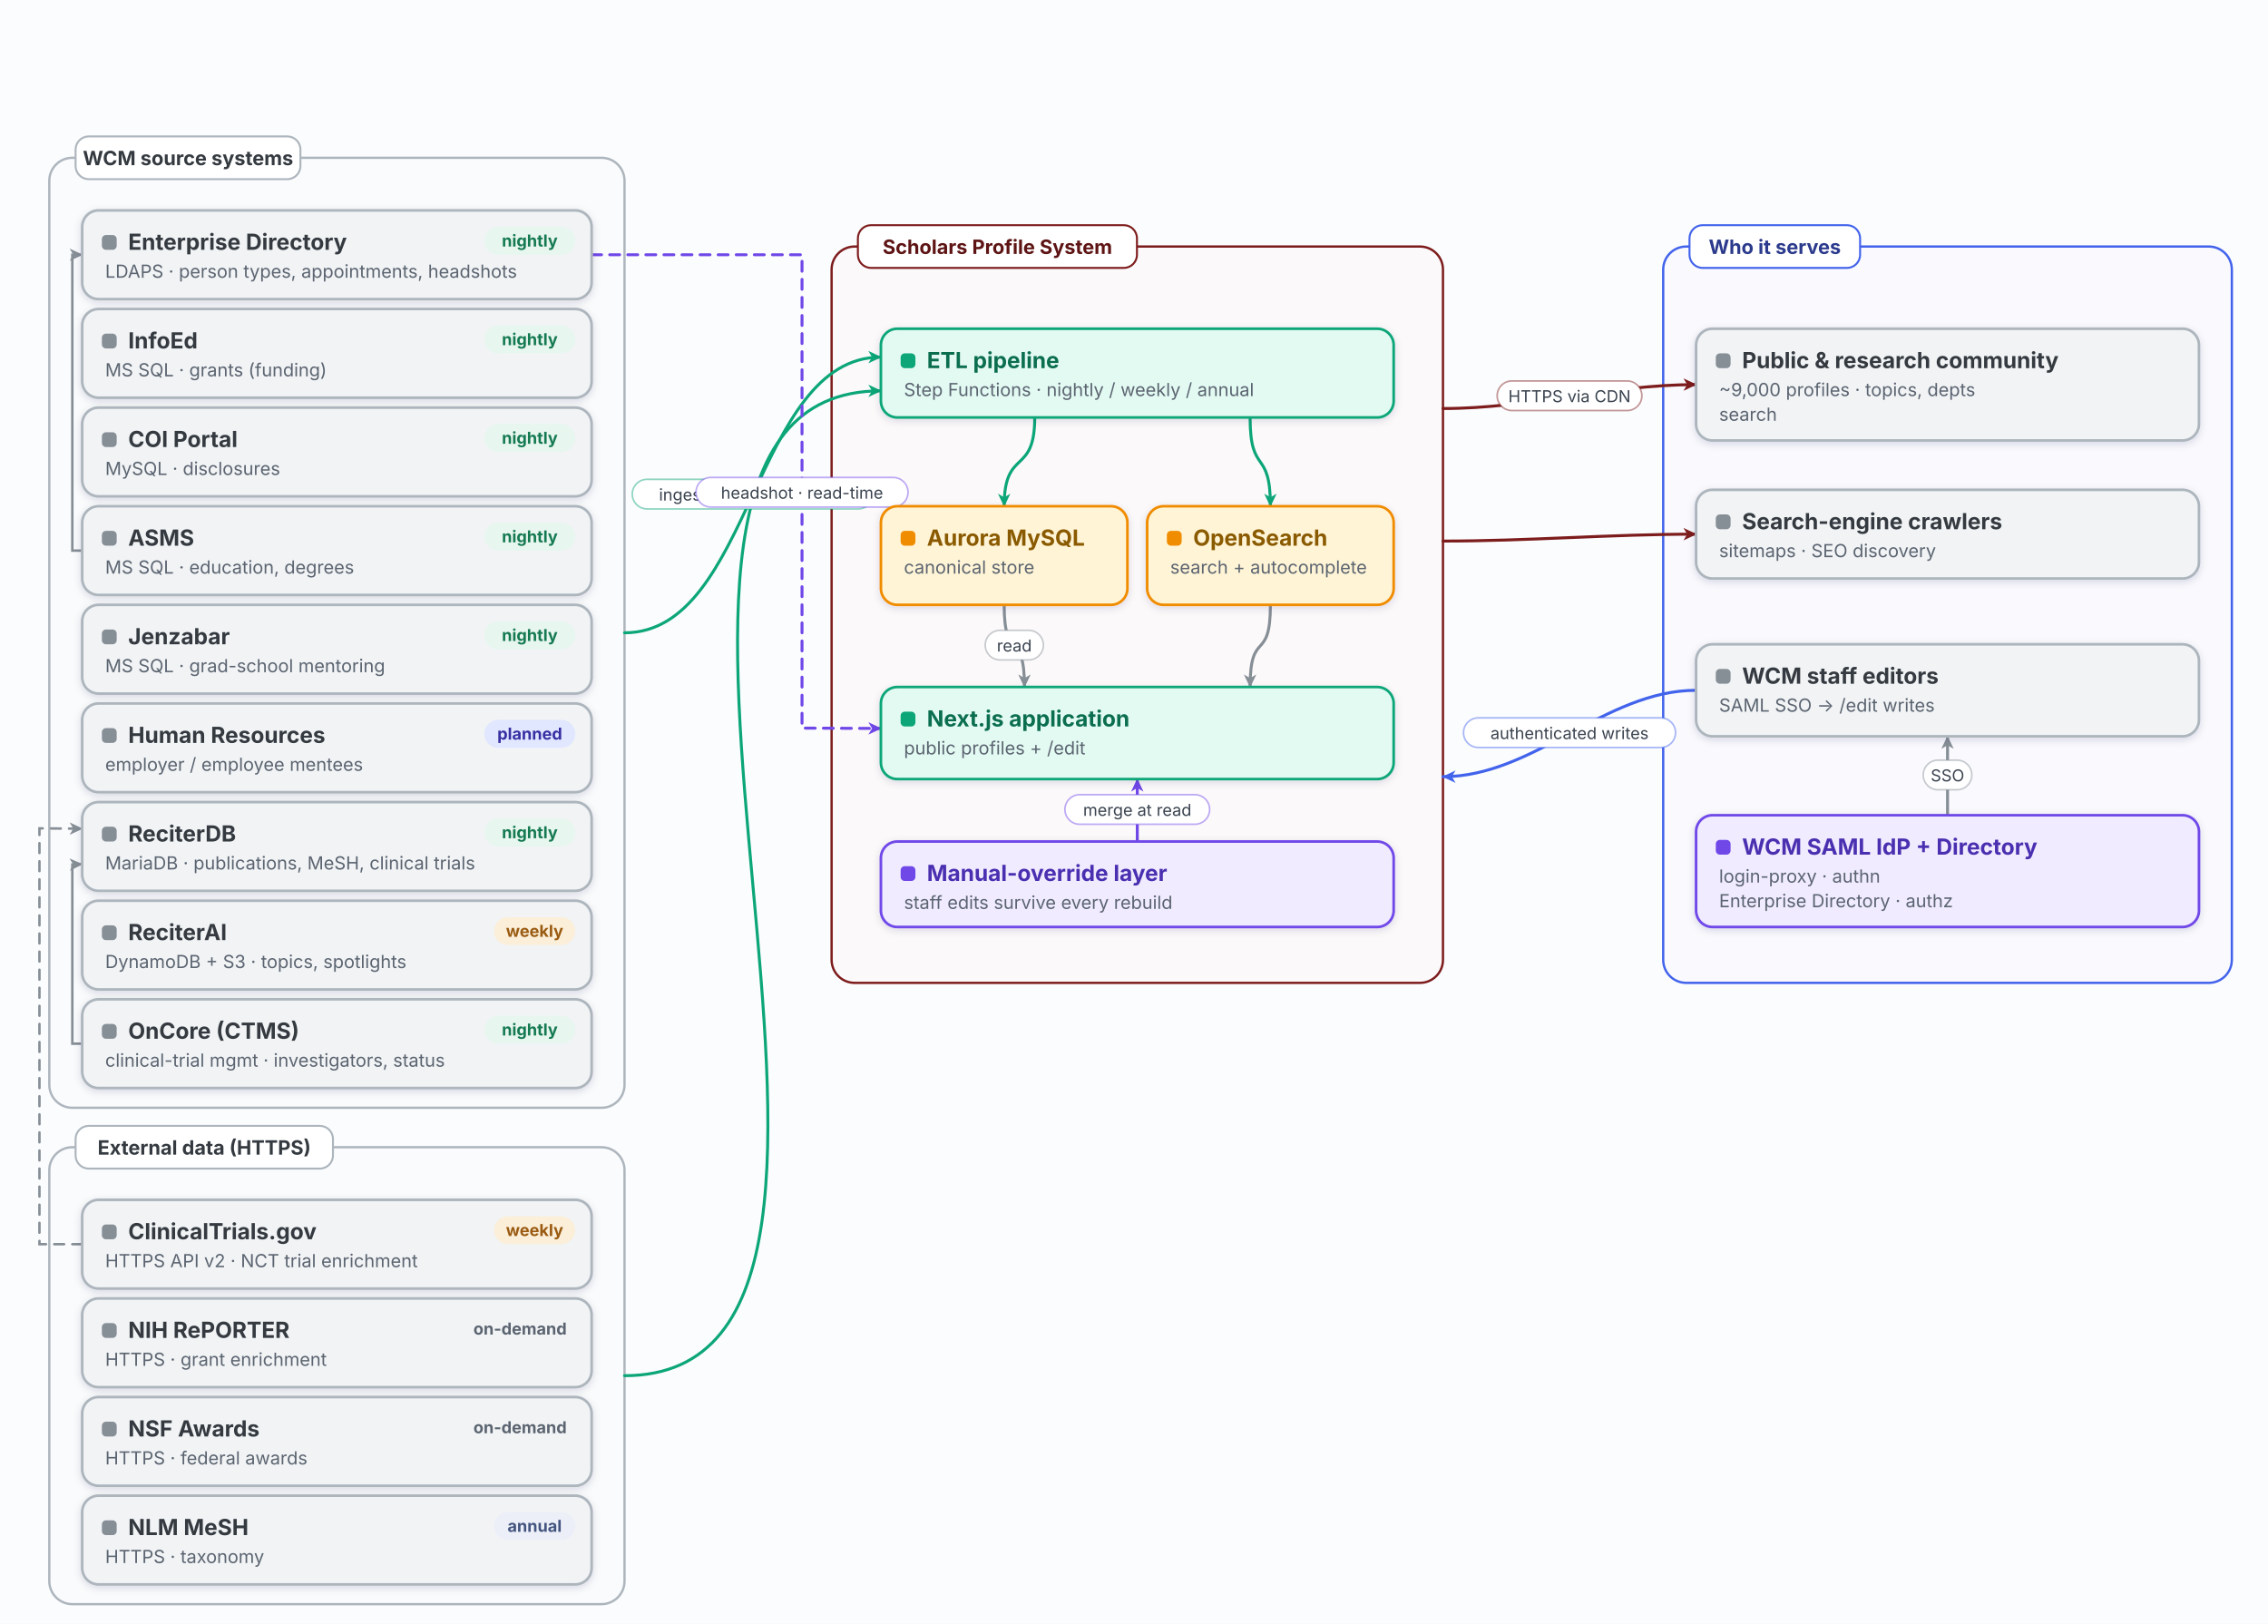
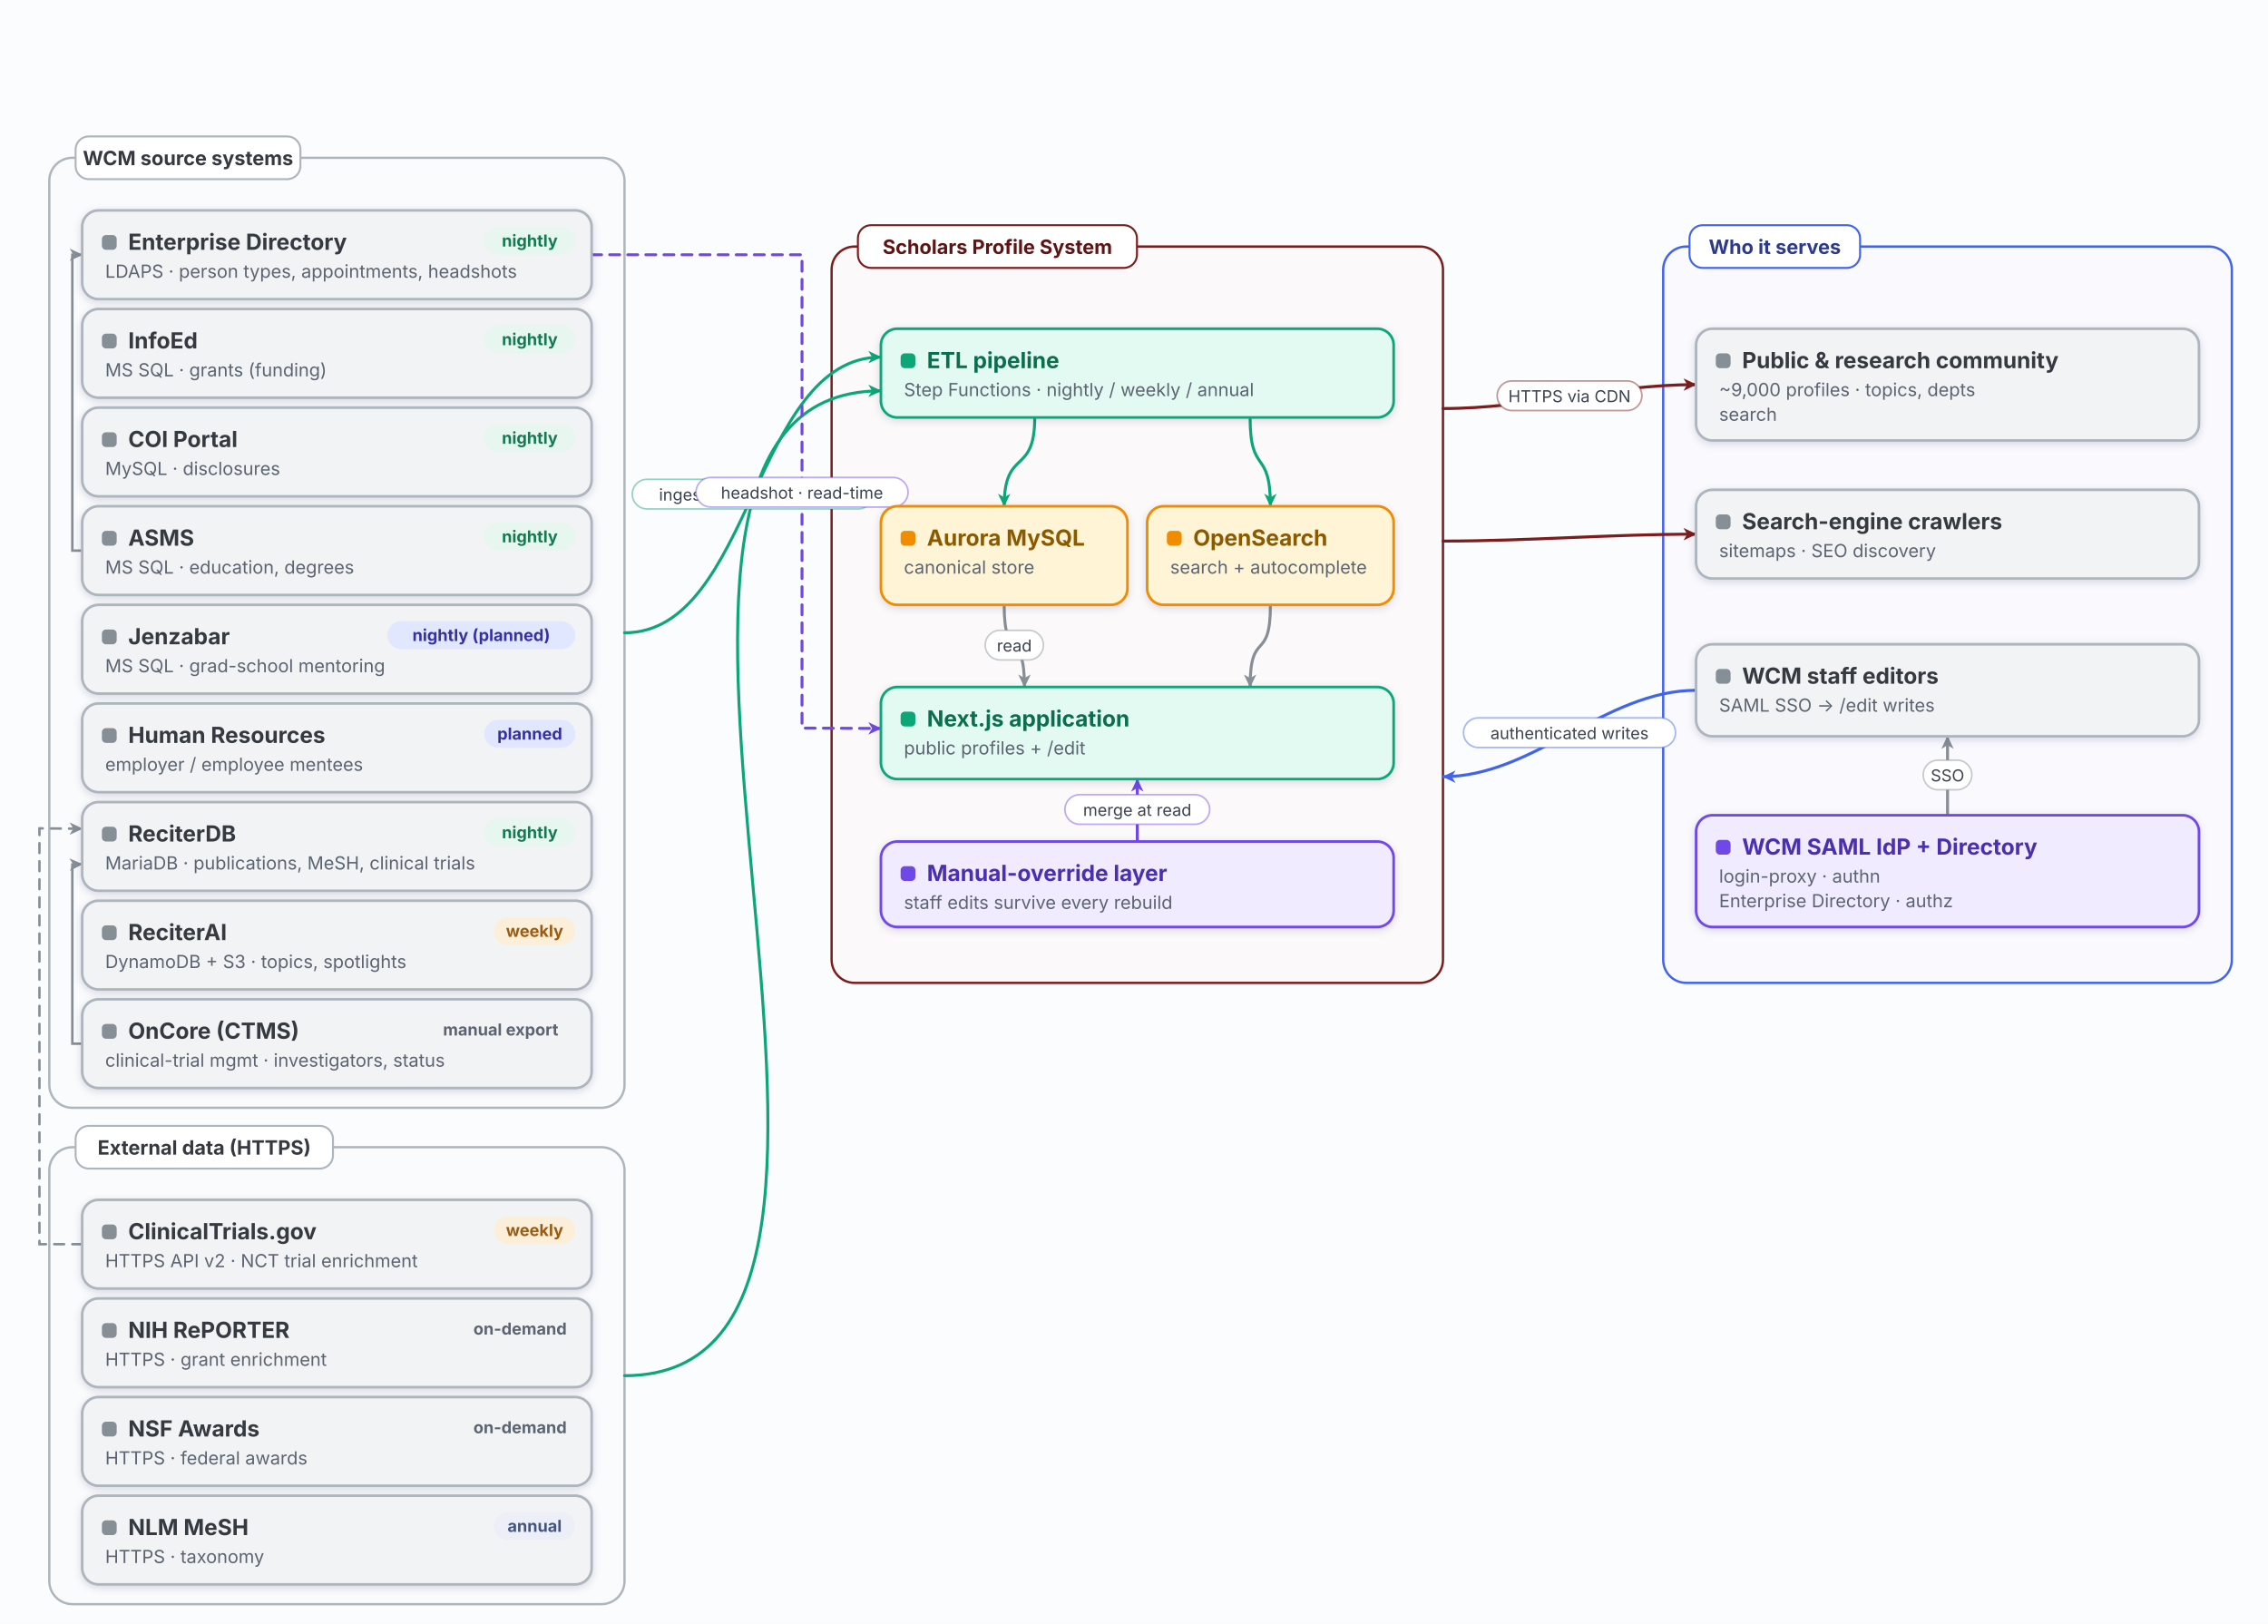
<svg xmlns="http://www.w3.org/2000/svg" viewBox="0 0 1380 988" width="1380" height="988" font-family="Inter,-apple-system,Segoe UI,Helvetica,Arial,sans-serif">
  <rect width="100%" height="100%" fill="#fbfcfe" />
  <defs>
    <filter id="sh" x="-25%" y="-25%" width="150%" height="150%">
      <feDropShadow dx="0" dy="1.4" stdDeviation="2.4" flood-color="#0b1f3a" flood-opacity="0.14" />
    </filter>
    <marker id="mGray" viewBox="0 0 10 10" refX="9" refY="5" markerWidth="9" markerHeight="9" markerUnits="userSpaceOnUse" orient="auto-start-reverse">
      <path d="M0.5,0.8 L9.4,5 L0.5,9.2 L3,5 Z" fill="#868e96" />
    </marker>
    <marker id="mMaroon" viewBox="0 0 10 10" refX="9" refY="5" markerWidth="9" markerHeight="9" markerUnits="userSpaceOnUse" orient="auto-start-reverse">
      <path d="M0.5,0.8 L9.4,5 L0.5,9.2 L3,5 Z" fill="#7d1c1c" />
    </marker>
    <marker id="mRed" viewBox="0 0 10 10" refX="9" refY="5" markerWidth="9" markerHeight="9" markerUnits="userSpaceOnUse" orient="auto-start-reverse">
      <path d="M0.5,0.8 L9.4,5 L0.5,9.2 L3,5 Z" fill="#e03131" />
    </marker>
    <marker id="mGreen" viewBox="0 0 10 10" refX="9" refY="5" markerWidth="9" markerHeight="9" markerUnits="userSpaceOnUse" orient="auto-start-reverse">
      <path d="M0.5,0.8 L9.4,5 L0.5,9.2 L3,5 Z" fill="#2f9e44" />
    </marker>
    <marker id="mIndigo" viewBox="0 0 10 10" refX="9" refY="5" markerWidth="9" markerHeight="9" markerUnits="userSpaceOnUse" orient="auto-start-reverse">
      <path d="M0.5,0.8 L9.4,5 L0.5,9.2 L3,5 Z" fill="#4263eb" />
    </marker>
    <marker id="mViolet" viewBox="0 0 10 10" refX="9" refY="5" markerWidth="9" markerHeight="9" markerUnits="userSpaceOnUse" orient="auto-start-reverse">
      <path d="M0.5,0.8 L9.4,5 L0.5,9.2 L3,5 Z" fill="#7048e8" />
    </marker>
    <marker id="mAmber" viewBox="0 0 10 10" refX="9" refY="5" markerWidth="9" markerHeight="9" markerUnits="userSpaceOnUse" orient="auto-start-reverse">
      <path d="M0.5,0.8 L9.4,5 L0.5,9.2 L3,5 Z" fill="#f08c00" />
    </marker>
    <marker id="mTeal" viewBox="0 0 10 10" refX="9" refY="5" markerWidth="9" markerHeight="9" markerUnits="userSpaceOnUse" orient="auto-start-reverse">
      <path d="M0.5,0.8 L9.4,5 L0.5,9.2 L3,5 Z" fill="#0ca678" />
    </marker>
  </defs>
  <rect x="30" y="96" width="350" height="578" rx="14" fill="#f1f3f5" fill-opacity="0.16" stroke="#adb5bd" stroke-width="1.4" />
  <rect x="30" y="698" width="350" height="278" rx="14" fill="#f1f3f5" fill-opacity="0.16" stroke="#adb5bd" stroke-width="1.4" />
  <rect x="506" y="150" width="372" height="448" rx="14" fill="#fbeaea" fill-opacity="0.16" stroke="#7d1c1c" stroke-width="1.4" />
  <rect x="1012" y="150" width="346" height="448" rx="14" fill="#e7ecff" fill-opacity="0.16" stroke="#4263eb" stroke-width="1.4" />
  <path d="M380,385 C457.879,385 458.121,217.28 536,217.28" fill="none" stroke="#0ca678" stroke-width="1.8" stroke-linecap="round" marker-end="url(#mTeal)" />
  <path d="M380,837 C590.519,837 325.481,237.8 536,237.8" fill="none" stroke="#0ca678" stroke-width="1.8" stroke-linecap="round" marker-end="url(#mTeal)" />
  <path d="M360,155 L488,155 L488,443 L536,443.2" fill="none" stroke="#7048e8" stroke-width="1.8" stroke-linecap="round" stroke-dasharray="6 5" marker-end="url(#mViolet)" />
  <path d="M50,335 L44,335 L44,155 L50,155" fill="none" stroke="#868e96" stroke-width="1.5" stroke-linecap="round" marker-end="url(#mGray)" />
  <path d="M50,635 L44,635 L44,526 L50,525.8" fill="none" stroke="#868e96" stroke-width="1.5" stroke-linecap="round" marker-end="url(#mGray)" />
  <path d="M50,757 L24,757 L24,504 L50,504.2" fill="none" stroke="#868e96" stroke-width="1.5" stroke-linecap="round" stroke-dasharray="6 5" marker-end="url(#mGray)" />
  <path d="M629.6,254 C629.6,290 611,272 611,308" fill="none" stroke="#0ca678" stroke-width="1.8" stroke-linecap="round" marker-end="url(#mTeal)" />
  <path d="M760.64,254 C760.64,290 773,272 773,308" fill="none" stroke="#0ca678" stroke-width="1.8" stroke-linecap="round" marker-end="url(#mTeal)" />
  <path d="M611,368 C611,404 623.36,382 623.36,418" fill="none" stroke="#868e96" stroke-width="1.8" stroke-linecap="round" marker-end="url(#mGray)" />
  <path d="M773,368 C773,404 760.64,382 760.64,418" fill="none" stroke="#868e96" stroke-width="1.8" stroke-linecap="round" marker-end="url(#mGray)" />
  <path d="M692,512 C692,476 692,510 692,474" fill="none" stroke="#7048e8" stroke-width="1.8" stroke-linecap="round" marker-end="url(#mViolet)" />
  <path d="M878,248.56 C930.593,248.56 979.407,234 1032,234" fill="none" stroke="#7d1c1c" stroke-width="1.8" stroke-linecap="round" marker-end="url(#mMaroon)" />
  <path d="M878,329.2 C930.379,329.2 979.621,325 1032,325" fill="none" stroke="#7d1c1c" stroke-width="1.8" stroke-linecap="round" marker-end="url(#mMaroon)" />
  <path d="M1032,420 C976.674,420 933.326,472.56 878,472.56" fill="none" stroke="#4263eb" stroke-width="1.8" stroke-linecap="round" marker-end="url(#mIndigo)" />
  <path d="M1185,496 C1185,460 1185,484 1185,448" fill="none" stroke="#868e96" stroke-width="1.8" stroke-linecap="round" marker-end="url(#mGray)" />
  <rect x="384.725" y="291.64" width="146.55" height="18" rx="9" fill="#ffffff" stroke="#0ca678" stroke-opacity="0.45" />
  <text x="458" y="304.54" font-size="10" fill="#3a434f" text-anchor="middle">ingest (20+ connectors)</text>
  <rect x="423.5" y="290.5" width="129" height="18" rx="9" fill="#ffffff" stroke="#7048e8" stroke-opacity="0.45" />
  <text x="488" y="303.4" font-size="10" fill="#3a434f" text-anchor="middle">headshot · read-time</text>
  <rect x="599.48" y="383.5" width="35.4" height="18" rx="9" fill="#ffffff" stroke="#868e96" stroke-opacity="0.45" />
  <text x="617.18" y="396.4" font-size="10" fill="#3a434f" text-anchor="middle">read</text>
  <rect x="647.975" y="483.5" width="88.05" height="18" rx="9" fill="#ffffff" stroke="#7048e8" stroke-opacity="0.45" />
  <text x="692" y="496.4" font-size="10" fill="#3a434f" text-anchor="middle">merge at read</text>
  <rect x="910.975" y="231.78" width="88.05" height="18" rx="9" fill="#ffffff" stroke="#7d1c1c" stroke-opacity="0.45" />
  <text x="955" y="244.68" font-size="10" fill="#3a434f" text-anchor="middle">HTTPS via CDN</text>
  <rect x="890.5" y="436.78" width="129" height="18" rx="9" fill="#ffffff" stroke="#4263eb" stroke-opacity="0.45" />
  <text x="955" y="449.68" font-size="10" fill="#3a434f" text-anchor="middle">authenticated writes</text>
  <rect x="1170.225" y="462.5" width="29.55" height="18" rx="9" fill="#ffffff" stroke="#868e96" stroke-opacity="0.45" />
  <text x="1185" y="475.4" font-size="10" fill="#3a434f" text-anchor="middle">SSO</text>
  <g>
    <rect x="46" y="83" width="136.8" height="26" rx="8" fill="#ffffff" stroke="#adb5bd" stroke-width="1.2" />
    <text x="114.4" y="100.5" font-size="12" font-weight="700" fill="#343a40" text-anchor="middle">WCM source systems</text>
  </g>
  <g>
    <rect x="46" y="685" width="156.6" height="26" rx="8" fill="#ffffff" stroke="#adb5bd" stroke-width="1.2" />
    <text x="124.3" y="702.5" font-size="12" font-weight="700" fill="#343a40" text-anchor="middle">External data (HTTPS)</text>
  </g>
  <g>
    <rect x="522" y="137" width="169.8" height="26" rx="8" fill="#ffffff" stroke="#7d1c1c" stroke-width="1.2" />
    <text x="606.9" y="154.5" font-size="12" font-weight="700" fill="#5e1414" text-anchor="middle">Scholars Profile System</text>
  </g>
  <g>
    <rect x="1028" y="137" width="103.8" height="26" rx="8" fill="#ffffff" stroke="#4263eb" stroke-width="1.2" />
    <text x="1079.9" y="154.5" font-size="12" font-weight="700" fill="#2b3a8c" text-anchor="middle">Who it serves</text>
  </g>
  <g>
    <rect x="50" y="128" width="310" height="54" rx="10" fill="#f1f3f5" stroke="#adb5bd" stroke-width="1.6" filter="url(#sh)" />
    <rect x="62" y="143" width="9" height="9" rx="2.5" fill="#868e96" />
    <text x="78" y="152" font-size="13.5" font-weight="700" fill="#343a40">Enterprise Directory</text>
    <text x="64" y="169" font-size="11" fill="#5b6470">LDAPS · person types, appointments, headshots</text>
    <rect x="294.7" y="138" width="55.3" height="17" rx="8.5" fill="#e7f6ef" />
    <text x="322.35" y="150" font-size="10" font-weight="700" fill="#157a52" text-anchor="middle">nightly</text>
  </g>
  <g>
    <rect x="50" y="188" width="310" height="54" rx="10" fill="#f1f3f5" stroke="#adb5bd" stroke-width="1.6" filter="url(#sh)" />
    <rect x="62" y="203" width="9" height="9" rx="2.5" fill="#868e96" />
    <text x="78" y="212" font-size="13.5" font-weight="700" fill="#343a40">InfoEd</text>
    <text x="64" y="229" font-size="11" fill="#5b6470">MS SQL · grants (funding)</text>
    <rect x="294.7" y="198" width="55.3" height="17" rx="8.5" fill="#e7f6ef" />
    <text x="322.35" y="210" font-size="10" font-weight="700" fill="#157a52" text-anchor="middle">nightly</text>
  </g>
  <g>
    <rect x="50" y="248" width="310" height="54" rx="10" fill="#f1f3f5" stroke="#adb5bd" stroke-width="1.6" filter="url(#sh)" />
    <rect x="62" y="263" width="9" height="9" rx="2.5" fill="#868e96" />
    <text x="78" y="272" font-size="13.5" font-weight="700" fill="#343a40">COI Portal</text>
    <text x="64" y="289" font-size="11" fill="#5b6470">MySQL · disclosures</text>
    <rect x="294.7" y="258" width="55.3" height="17" rx="8.5" fill="#e7f6ef" />
    <text x="322.35" y="270" font-size="10" font-weight="700" fill="#157a52" text-anchor="middle">nightly</text>
  </g>
  <g>
    <rect x="50" y="308" width="310" height="54" rx="10" fill="#f1f3f5" stroke="#adb5bd" stroke-width="1.6" filter="url(#sh)" />
    <rect x="62" y="323" width="9" height="9" rx="2.5" fill="#868e96" />
    <text x="78" y="332" font-size="13.5" font-weight="700" fill="#343a40">ASMS</text>
    <text x="64" y="349" font-size="11" fill="#5b6470">MS SQL · education, degrees</text>
    <rect x="294.7" y="318" width="55.3" height="17" rx="8.5" fill="#e7f6ef" />
    <text x="322.35" y="330" font-size="10" font-weight="700" fill="#157a52" text-anchor="middle">nightly</text>
  </g>
  <g>
    <rect x="50" y="368" width="310" height="54" rx="10" fill="#f1f3f5" stroke="#adb5bd" stroke-width="1.6" filter="url(#sh)" />
    <rect x="62" y="383" width="9" height="9" rx="2.5" fill="#868e96" />
    <text x="78" y="392" font-size="13.5" font-weight="700" fill="#343a40">Jenzabar</text>
    <text x="64" y="409" font-size="11" fill="#5b6470">MS SQL · grad-school mentoring</text>
-     <rect x="294.7" y="378" width="55.3" height="17" rx="8.5" fill="#e7f6ef" />
-     <text x="322.35" y="390" font-size="10" font-weight="700" fill="#157a52" text-anchor="middle">nightly</text>
+     <rect x="235.7" y="378" width="114.3" height="17" rx="8.5" fill="#e0e7ff" />
+     <text x="292.85" y="390" font-size="10" font-weight="700" fill="#3730a3" text-anchor="middle">nightly (planned)</text>
  </g>
  <g>
    <rect x="50" y="428" width="310" height="54" rx="10" fill="#f1f3f5" stroke="#adb5bd" stroke-width="1.6" filter="url(#sh)" />
    <rect x="62" y="443" width="9" height="9" rx="2.5" fill="#868e96" />
    <text x="78" y="452" font-size="13.5" font-weight="700" fill="#343a40">Human Resources</text>
    <text x="64" y="469" font-size="11" fill="#5b6470">employer / employee mentees</text>
    <rect x="294.7" y="438" width="55.3" height="17" rx="8.5" fill="#e0e7ff" />
    <text x="322.35" y="450" font-size="10" font-weight="700" fill="#3730a3" text-anchor="middle">planned</text>
  </g>
  <g>
    <rect x="50" y="488" width="310" height="54" rx="10" fill="#f1f3f5" stroke="#adb5bd" stroke-width="1.6" filter="url(#sh)" />
    <rect x="62" y="503" width="9" height="9" rx="2.5" fill="#868e96" />
    <text x="78" y="512" font-size="13.5" font-weight="700" fill="#343a40">ReciterDB</text>
    <text x="64" y="529" font-size="11" fill="#5b6470">MariaDB · publications, MeSH, clinical trials</text>
    <rect x="294.7" y="498" width="55.3" height="17" rx="8.5" fill="#e7f6ef" />
    <text x="322.35" y="510" font-size="10" font-weight="700" fill="#157a52" text-anchor="middle">nightly</text>
  </g>
  <g>
    <rect x="50" y="548" width="310" height="54" rx="10" fill="#f1f3f5" stroke="#adb5bd" stroke-width="1.6" filter="url(#sh)" />
    <rect x="62" y="563" width="9" height="9" rx="2.5" fill="#868e96" />
    <text x="78" y="572" font-size="13.5" font-weight="700" fill="#343a40">ReciterAI</text>
    <text x="64" y="589" font-size="11" fill="#5b6470">DynamoDB + S3 · topics, spotlights</text>
    <rect x="300.6" y="558" width="49.4" height="17" rx="8.5" fill="#fbefd9" />
    <text x="325.3" y="570" font-size="10" font-weight="700" fill="#9a5b12" text-anchor="middle">weekly</text>
  </g>
  <g>
    <rect x="50" y="608" width="310" height="54" rx="10" fill="#f1f3f5" stroke="#adb5bd" stroke-width="1.6" filter="url(#sh)" />
    <rect x="62" y="623" width="9" height="9" rx="2.5" fill="#868e96" />
    <text x="78" y="632" font-size="13.5" font-weight="700" fill="#343a40">OnCore (CTMS)</text>
    <text x="64" y="649" font-size="11" fill="#5b6470">clinical-trial mgmt · investigators, status</text>
-     <rect x="294.7" y="618" width="55.3" height="17" rx="8.5" fill="#e7f6ef" />
-     <text x="322.35" y="630" font-size="10" font-weight="700" fill="#157a52" text-anchor="middle">nightly</text>
+     <rect x="259.3" y="618" width="90.7" height="17" rx="8.5" fill="#f1f3f5" />
+     <text x="304.65" y="630" font-size="10" font-weight="700" fill="#5b6470" text-anchor="middle">manual export</text>
  </g>
  <g>
    <rect x="50" y="730" width="310" height="54" rx="10" fill="#f1f3f5" stroke="#adb5bd" stroke-width="1.6" filter="url(#sh)" />
    <rect x="62" y="745" width="9" height="9" rx="2.5" fill="#868e96" />
    <text x="78" y="754" font-size="13.5" font-weight="700" fill="#343a40">ClinicalTrials.gov</text>
    <text x="64" y="771" font-size="11" fill="#5b6470">HTTPS API v2 · NCT trial enrichment</text>
    <rect x="300.6" y="740" width="49.4" height="17" rx="8.5" fill="#fbefd9" />
    <text x="325.3" y="752" font-size="10" font-weight="700" fill="#9a5b12" text-anchor="middle">weekly</text>
  </g>
  <g>
    <rect x="50" y="790" width="310" height="54" rx="10" fill="#f1f3f5" stroke="#adb5bd" stroke-width="1.6" filter="url(#sh)" />
    <rect x="62" y="805" width="9" height="9" rx="2.5" fill="#868e96" />
    <text x="78" y="814" font-size="13.5" font-weight="700" fill="#343a40">NIH RePORTER</text>
    <text x="64" y="831" font-size="11" fill="#5b6470">HTTPS · grant enrichment</text>
    <rect x="282.9" y="800" width="67.1" height="17" rx="8.5" fill="#f1f3f5" />
    <text x="316.45" y="812" font-size="10" font-weight="700" fill="#5b6470" text-anchor="middle">on-demand</text>
  </g>
  <g>
    <rect x="50" y="850" width="310" height="54" rx="10" fill="#f1f3f5" stroke="#adb5bd" stroke-width="1.6" filter="url(#sh)" />
    <rect x="62" y="865" width="9" height="9" rx="2.5" fill="#868e96" />
    <text x="78" y="874" font-size="13.5" font-weight="700" fill="#343a40">NSF Awards</text>
    <text x="64" y="891" font-size="11" fill="#5b6470">HTTPS · federal awards</text>
    <rect x="282.9" y="860" width="67.1" height="17" rx="8.5" fill="#f1f3f5" />
    <text x="316.45" y="872" font-size="10" font-weight="700" fill="#5b6470" text-anchor="middle">on-demand</text>
  </g>
  <g>
    <rect x="50" y="910" width="310" height="54" rx="10" fill="#f1f3f5" stroke="#adb5bd" stroke-width="1.6" filter="url(#sh)" />
    <rect x="62" y="925" width="9" height="9" rx="2.5" fill="#868e96" />
    <text x="78" y="934" font-size="13.5" font-weight="700" fill="#343a40">NLM MeSH</text>
    <text x="64" y="951" font-size="11" fill="#5b6470">HTTPS · taxonomy</text>
    <rect x="300.6" y="920" width="49.4" height="17" rx="8.5" fill="#eceff8" />
    <text x="325.3" y="932" font-size="10" font-weight="700" fill="#43547e" text-anchor="middle">annual</text>
  </g>
  <g>
    <rect x="536" y="200" width="312" height="54" rx="10" fill="#e3faf3" stroke="#0ca678" stroke-width="1.6" filter="url(#sh)" />
    <rect x="548" y="215" width="9" height="9" rx="2.5" fill="#0ca678" />
    <text x="564" y="224" font-size="13.5" font-weight="700" fill="#0b6e4f">ETL pipeline</text>
    <text x="550" y="241" font-size="11" fill="#5b6470">Step Functions · nightly / weekly / annual</text>
  </g>
  <g>
    <rect x="536" y="308" width="150" height="60" rx="10" fill="#fff4d6" stroke="#f08c00" stroke-width="1.6" filter="url(#sh)" />
    <rect x="548" y="323" width="9" height="9" rx="2.5" fill="#f08c00" />
    <text x="564" y="332" font-size="13.5" font-weight="700" fill="#8a5a00">Aurora MySQL</text>
    <text x="550" y="349" font-size="11" fill="#5b6470">canonical store</text>
  </g>
  <g>
    <rect x="698" y="308" width="150" height="60" rx="10" fill="#fff4d6" stroke="#f08c00" stroke-width="1.6" filter="url(#sh)" />
    <rect x="710" y="323" width="9" height="9" rx="2.5" fill="#f08c00" />
    <text x="726" y="332" font-size="13.5" font-weight="700" fill="#8a5a00">OpenSearch</text>
    <text x="712" y="349" font-size="11" fill="#5b6470">search + autocomplete</text>
  </g>
  <g>
    <rect x="536" y="418" width="312" height="56" rx="10" fill="#e3faf3" stroke="#0ca678" stroke-width="1.6" filter="url(#sh)" />
    <rect x="548" y="433" width="9" height="9" rx="2.5" fill="#0ca678" />
    <text x="564" y="442" font-size="13.5" font-weight="700" fill="#0b6e4f">Next.js application</text>
    <text x="550" y="459" font-size="11" fill="#5b6470">public profiles + /edit</text>
  </g>
  <g>
    <rect x="536" y="512" width="312" height="52" rx="10" fill="#f0ebff" stroke="#7048e8" stroke-width="1.6" filter="url(#sh)" />
    <rect x="548" y="527" width="9" height="9" rx="2.5" fill="#7048e8" />
    <text x="564" y="536" font-size="13.5" font-weight="700" fill="#4a2fb0">Manual-override layer</text>
    <text x="550" y="553" font-size="11" fill="#5b6470">staff edits survive every rebuild</text>
  </g>
  <g>
    <rect x="1032" y="200" width="306" height="68" rx="10" fill="#f1f3f5" stroke="#adb5bd" stroke-width="1.6" filter="url(#sh)" />
    <rect x="1044" y="215" width="9" height="9" rx="2.5" fill="#868e96" />
    <text x="1060" y="224" font-size="13.5" font-weight="700" fill="#343a40">Public &amp; research community</text>
    <text x="1046" y="241" font-size="11" fill="#5b6470">~9,000 profiles · topics, depts</text>
    <text x="1046" y="256" font-size="11" fill="#5b6470">search</text>
  </g>
  <g>
    <rect x="1032" y="298" width="306" height="54" rx="10" fill="#f1f3f5" stroke="#adb5bd" stroke-width="1.6" filter="url(#sh)" />
    <rect x="1044" y="313" width="9" height="9" rx="2.5" fill="#868e96" />
    <text x="1060" y="322" font-size="13.5" font-weight="700" fill="#343a40">Search-engine crawlers</text>
    <text x="1046" y="339" font-size="11" fill="#5b6470">sitemaps · SEO discovery</text>
  </g>
  <g>
    <rect x="1032" y="392" width="306" height="56" rx="10" fill="#f1f3f5" stroke="#adb5bd" stroke-width="1.6" filter="url(#sh)" />
    <rect x="1044" y="407" width="9" height="9" rx="2.5" fill="#868e96" />
    <text x="1060" y="416" font-size="13.5" font-weight="700" fill="#343a40">WCM staff editors</text>
    <text x="1046" y="433" font-size="11" fill="#5b6470">SAML SSO -&gt; /edit writes</text>
  </g>
  <g>
    <rect x="1032" y="496" width="306" height="68" rx="10" fill="#f0ebff" stroke="#7048e8" stroke-width="1.6" filter="url(#sh)" />
    <rect x="1044" y="511" width="9" height="9" rx="2.5" fill="#7048e8" />
    <text x="1060" y="520" font-size="13.5" font-weight="700" fill="#4a2fb0">WCM SAML IdP + Directory</text>
    <text x="1046" y="537" font-size="11" fill="#5b6470">login-proxy · authn</text>
    <text x="1046" y="552" font-size="11" fill="#5b6470">Enterprise Directory · authz</text>
  </g>
</svg>
